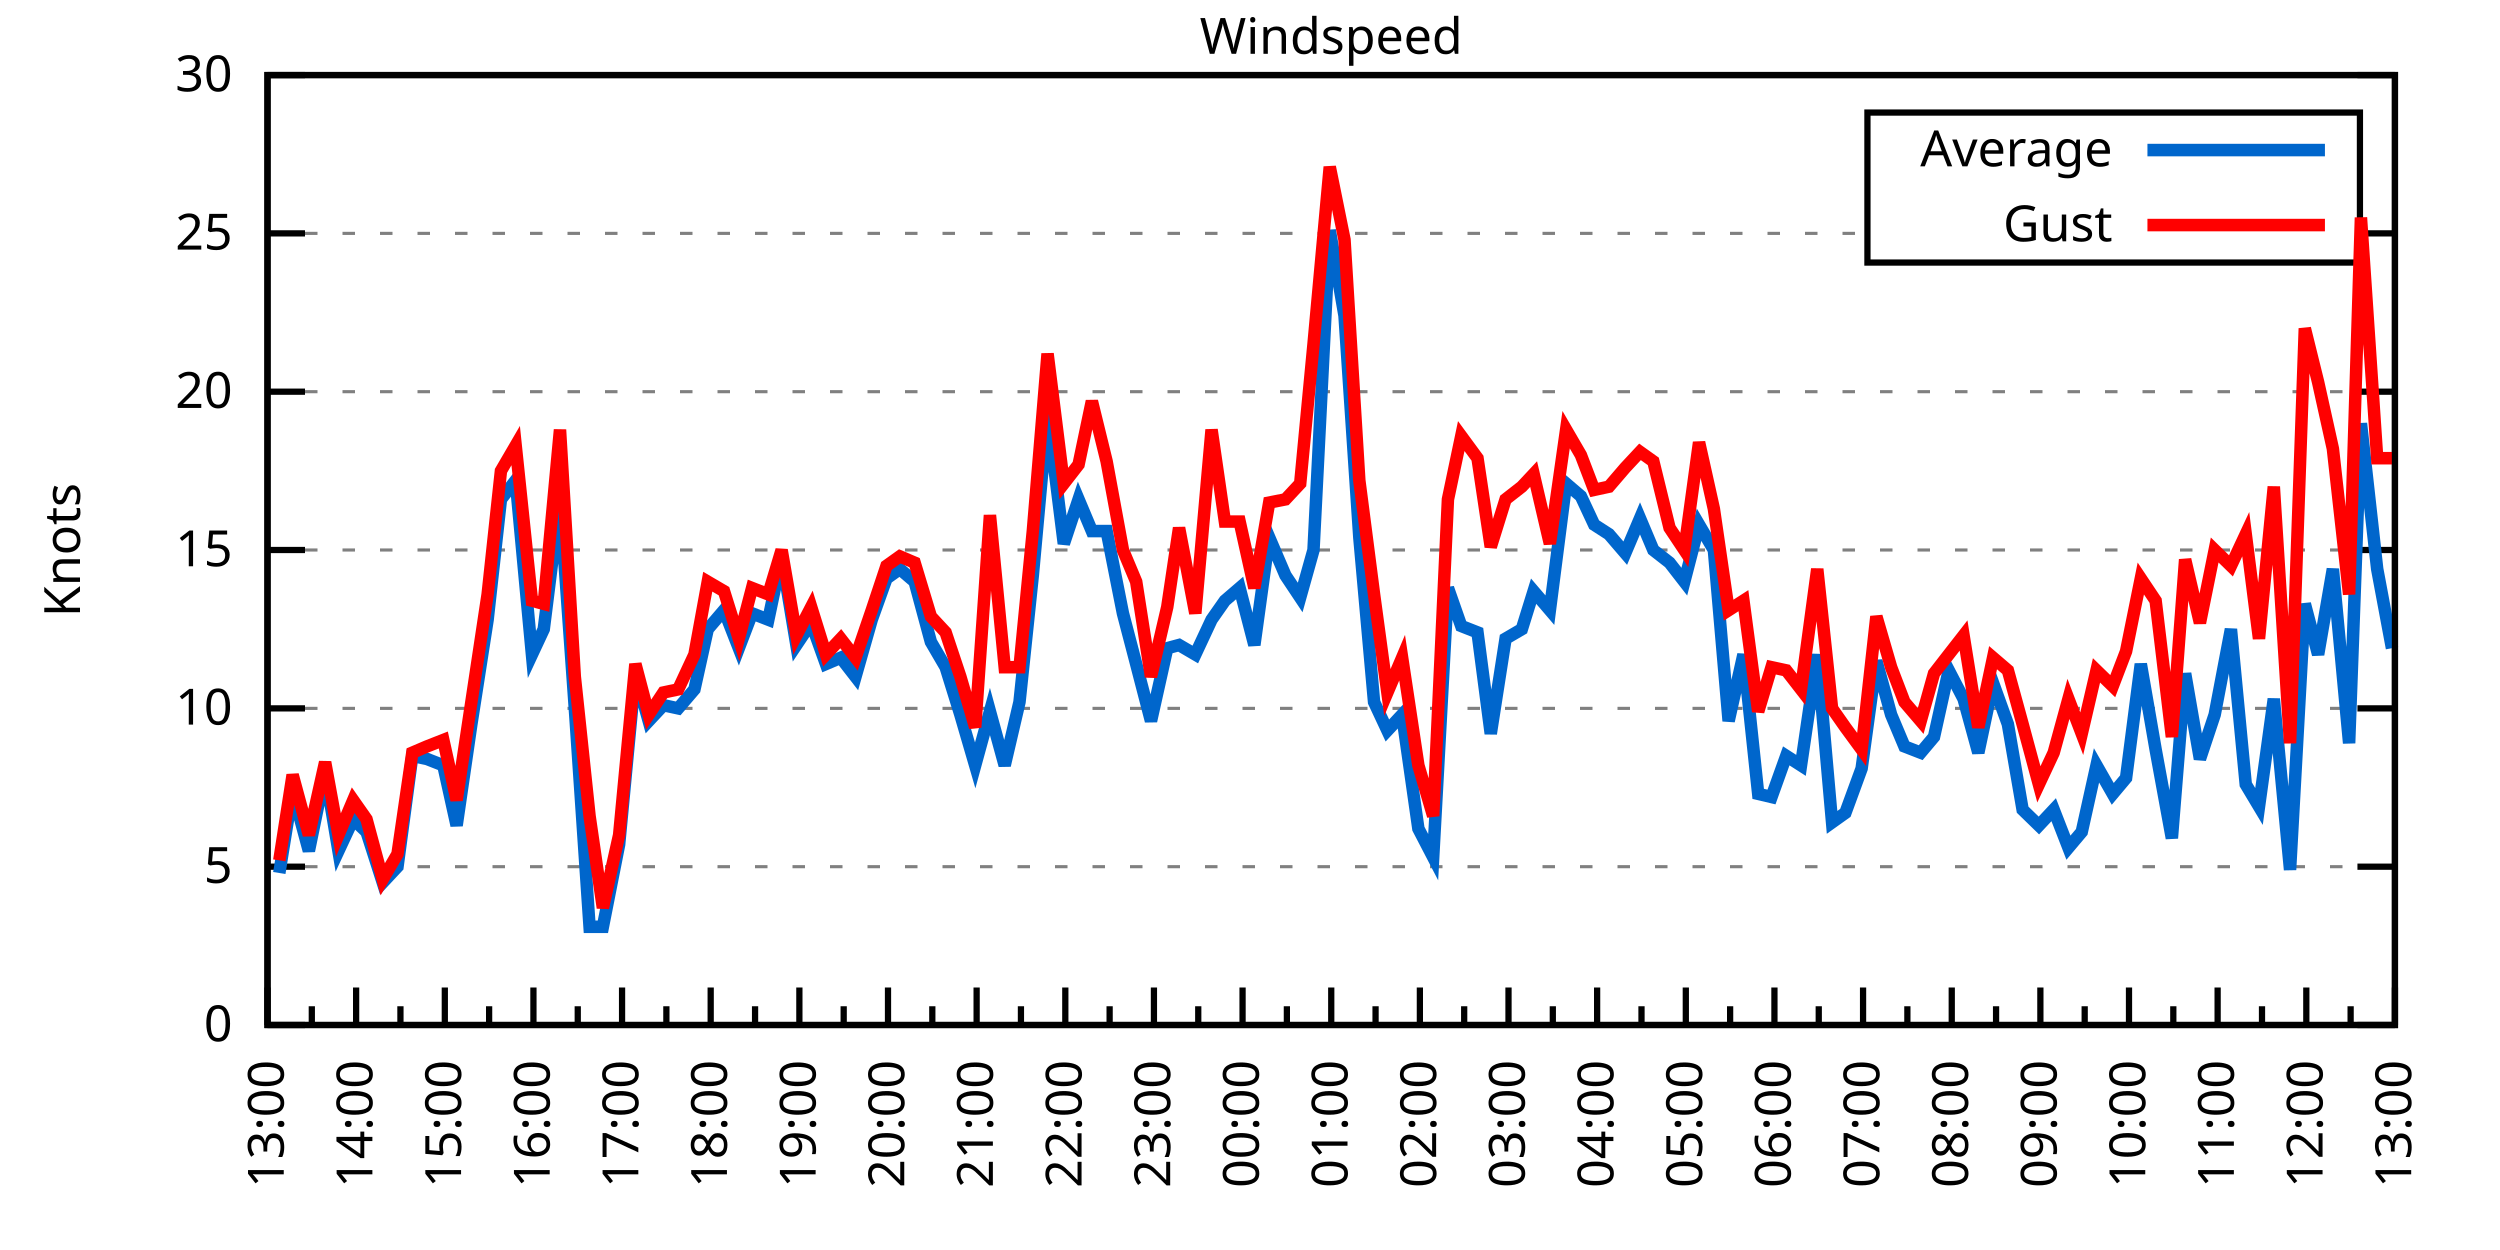
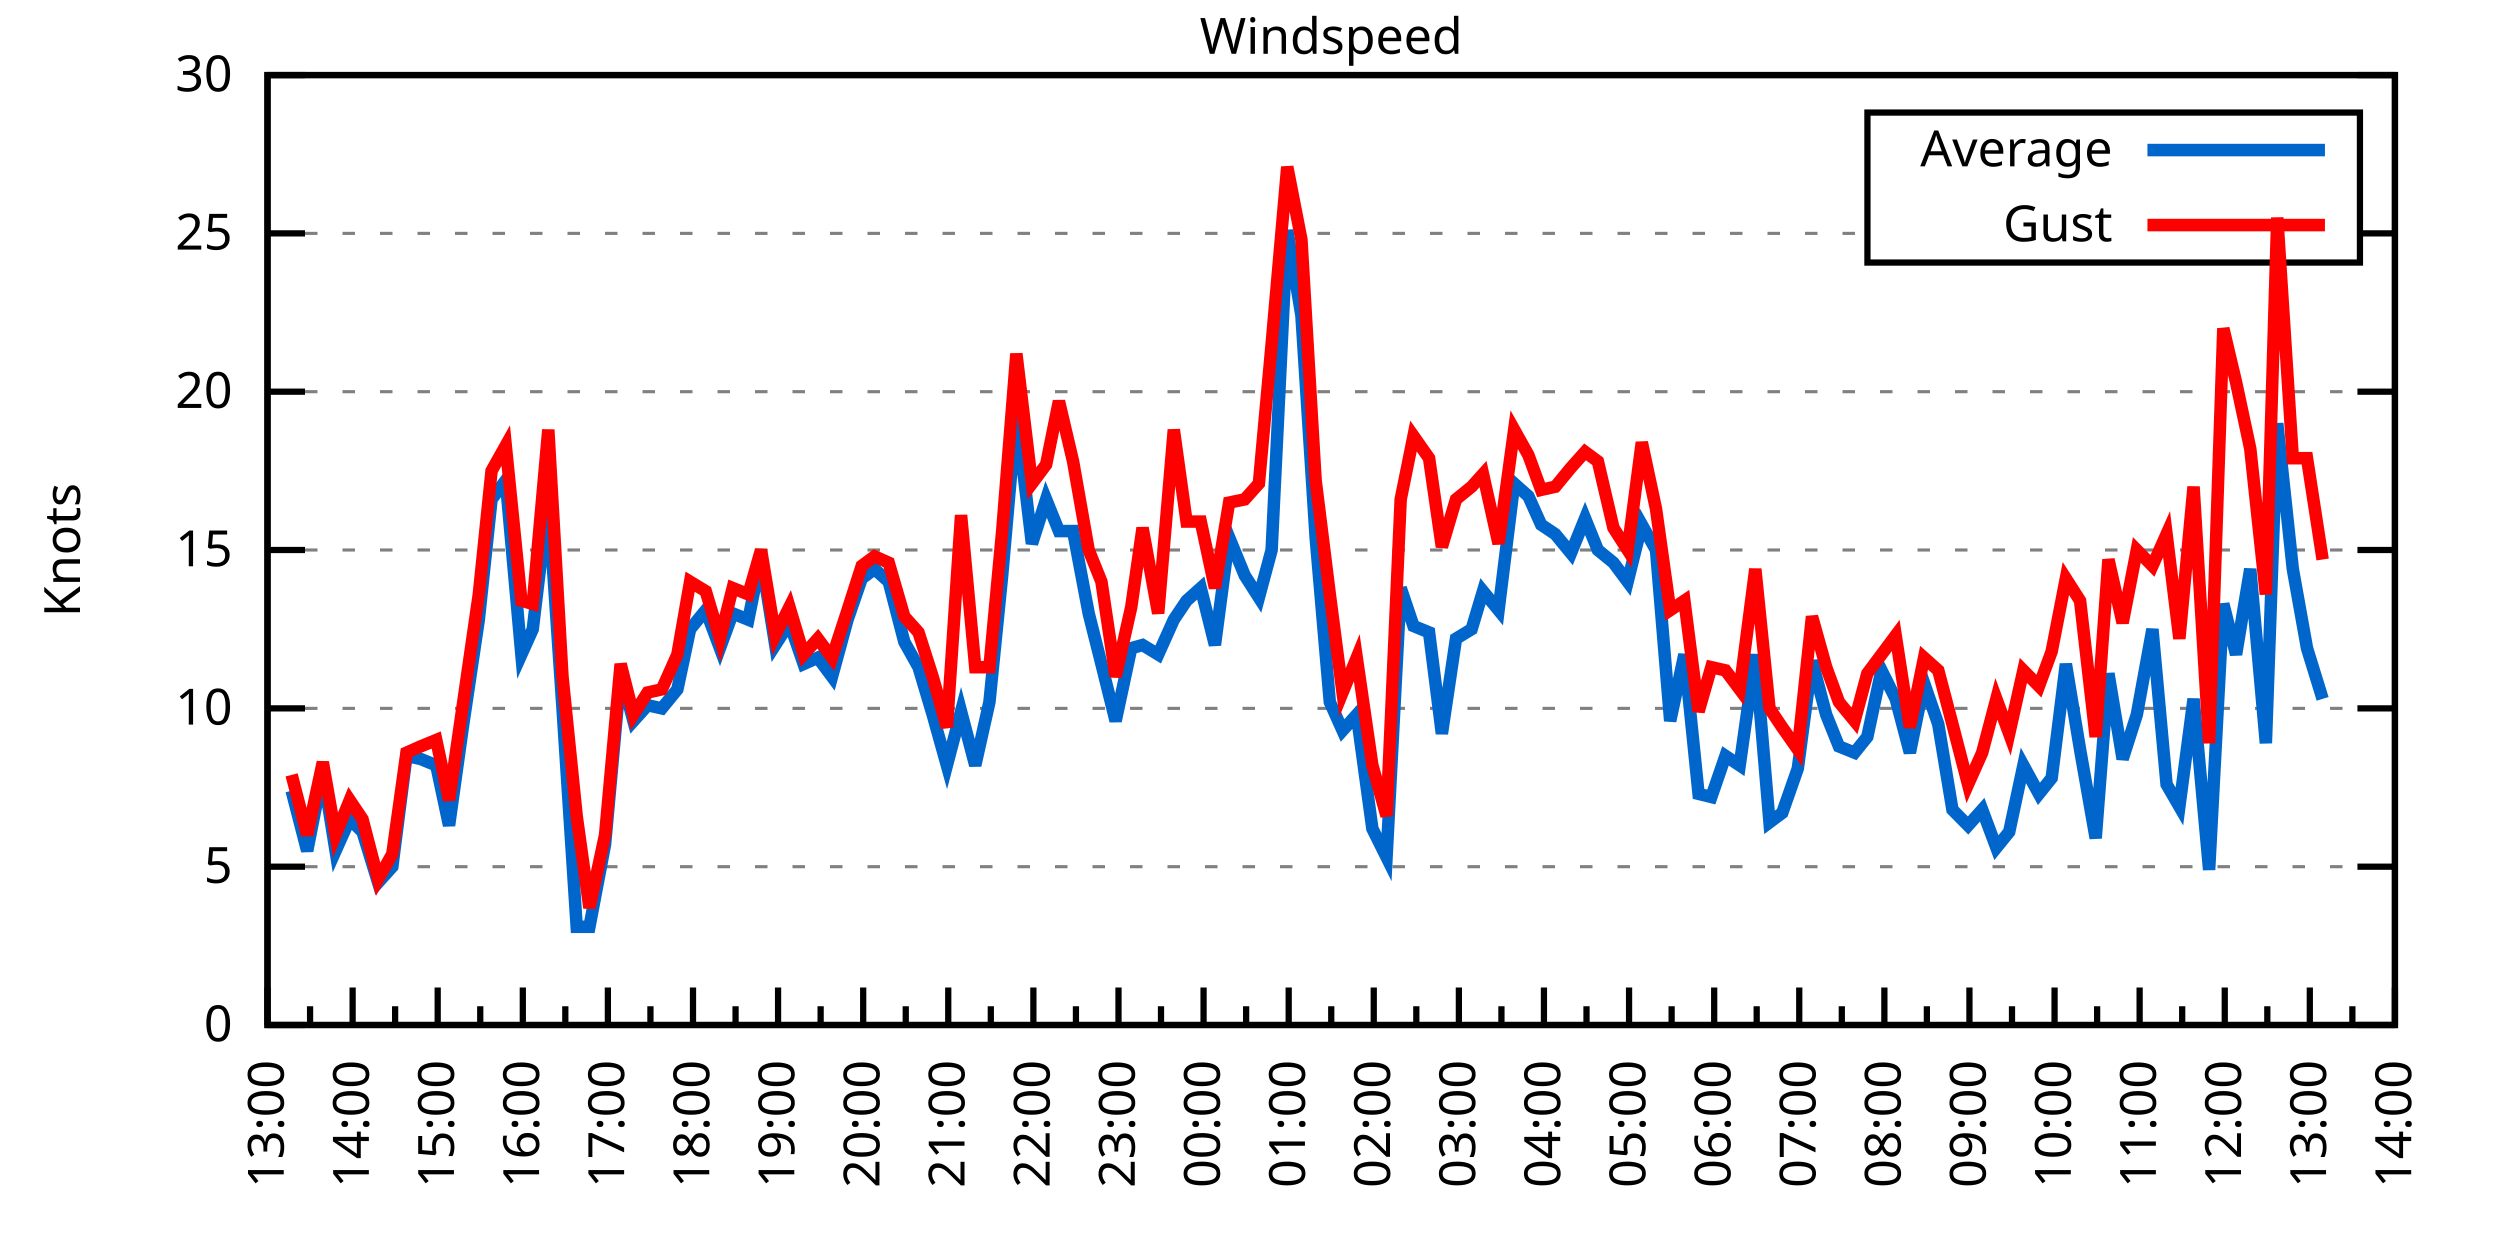
<svg xmlns="http://www.w3.org/2000/svg" xmlns:xlink="http://www.w3.org/1999/xlink" width="400" height="200" viewBox="0 0 400 200">
  <g id="gnuplot_canvas">
    <rect x="0" y="0" width="400" height="200" fill="none" />
    <defs>
      <circle id="gpDot" r="0.5" stroke-width="0.5" stroke="currentColor" />
      <path id="gpPt0" stroke-width="0.333" stroke="currentColor" d="M-1,0 h2 M0,-1 v2" />
      <path id="gpPt1" stroke-width="0.333" stroke="currentColor" d="M-1,-1 L1,1 M1,-1 L-1,1" />
      <path id="gpPt2" stroke-width="0.333" stroke="currentColor" d="M-1,0 L1,0 M0,-1 L0,1 M-1,-1 L1,1 M-1,1 L1,-1" />
      <rect id="gpPt3" stroke-width="0.333" stroke="currentColor" x="-1" y="-1" width="2" height="2" />
      <rect id="gpPt4" stroke-width="0.333" stroke="currentColor" fill="currentColor" x="-1" y="-1" width="2" height="2" />
      <circle id="gpPt5" stroke-width="0.333" stroke="currentColor" cx="0" cy="0" r="1" />
      <use xlink:href="#gpPt5" id="gpPt6" fill="currentColor" stroke="none" />
      <path id="gpPt7" stroke-width="0.333" stroke="currentColor" d="M0,-1.33 L-1.33,0.67 L1.33,0.67 z" />
      <use xlink:href="#gpPt7" id="gpPt8" fill="currentColor" stroke="none" />
      <use xlink:href="#gpPt7" id="gpPt9" stroke="currentColor" transform="rotate(180)" />
      <use xlink:href="#gpPt9" id="gpPt10" fill="currentColor" stroke="none" />
      <use xlink:href="#gpPt3" id="gpPt11" stroke="currentColor" transform="rotate(45)" />
      <use xlink:href="#gpPt11" id="gpPt12" fill="currentColor" stroke="none" />
      <path id="gpPt13" stroke-width="0.333" stroke="currentColor" d="M0,1.330 L1.265,0.411 L0.782,-1.067 L-0.782,-1.076 L-1.265,0.411 z" />
      <use xlink:href="#gpPt13" id="gpPt14" fill="currentColor" stroke="none" />
      <filter id="textbox" filterUnits="objectBoundingBox" x="0" y="0" height="1" width="1">
        <feFlood flood-color="white" flood-opacity="1" result="bgnd" />
        <feComposite in="SourceGraphic" in2="bgnd" operator="atop" />
      </filter>
      <filter id="greybox" filterUnits="objectBoundingBox" x="0" y="0" height="1" width="1">
        <feFlood flood-color="lightgrey" flood-opacity="1" result="grey" />
        <feComposite in="SourceGraphic" in2="grey" operator="atop" />
      </filter>
    </defs>
    <g fill="none" color="white" stroke="currentColor" stroke-width="1.00" stroke-linecap="butt" stroke-linejoin="miter">
</g>
    <g fill="none" color="black" stroke="currentColor" stroke-width="1.00" stroke-linecap="butt" stroke-linejoin="miter">
      <g stroke="none" shape-rendering="crispEdges">
        <polygon fill="rgb(255, 255, 255)" points="42.80,164.00 383.18,164.00 383.18,12.02 42.80,12.02 " />
      </g>
    </g>
    <g fill="none" color="black" stroke="currentColor" stroke-width="1.00" stroke-linecap="butt" stroke-linejoin="miter">
</g>
    <g fill="none" color="black" stroke="black" stroke-width="0.50" stroke-linecap="butt" stroke-linejoin="miter">
</g>
    <g fill="none" color="gray" stroke="currentColor" stroke-width="0.50" stroke-linecap="butt" stroke-linejoin="miter">
      <path stroke="gray" stroke-dasharray="2,4" class="gridline" d="M42.80,164.00 L383.19,164.00  " />
    </g>
    <g fill="none" color="gray" stroke="gray" stroke-width="1.00" stroke-linecap="butt" stroke-linejoin="miter">
</g>
    <g fill="none" color="black" stroke="currentColor" stroke-width="1.00" stroke-linecap="butt" stroke-linejoin="miter">
      <path stroke="black" d="M42.80,164.00 L48.80,164.00 M383.19,164.00 L377.19,164.00  " />
      <g transform="translate(37.20,166.60)" stroke="none" fill="black" font-family="Sans" font-size="8.00" text-anchor="end">
        <text>
          <tspan font-family="Sans"> 0</tspan>
        </text>
      </g>
    </g>
    <g fill="none" color="black" stroke="currentColor" stroke-width="1.00" stroke-linecap="butt" stroke-linejoin="miter">
</g>
    <g fill="none" color="black" stroke="black" stroke-width="0.50" stroke-linecap="butt" stroke-linejoin="miter">
</g>
    <g fill="none" color="gray" stroke="currentColor" stroke-width="0.50" stroke-linecap="butt" stroke-linejoin="miter">
      <path stroke="gray" stroke-dasharray="2,4" class="gridline" d="M42.80,138.67 L383.19,138.67  " />
    </g>
    <g fill="none" color="gray" stroke="gray" stroke-width="1.00" stroke-linecap="butt" stroke-linejoin="miter">
</g>
    <g fill="none" color="black" stroke="currentColor" stroke-width="1.00" stroke-linecap="butt" stroke-linejoin="miter">
      <path stroke="black" d="M42.80,138.67 L48.80,138.67 M383.19,138.67 L377.19,138.67  " />
      <g transform="translate(37.20,141.27)" stroke="none" fill="black" font-family="Sans" font-size="8.00" text-anchor="end">
        <text>
          <tspan font-family="Sans"> 5</tspan>
        </text>
      </g>
    </g>
    <g fill="none" color="black" stroke="currentColor" stroke-width="1.00" stroke-linecap="butt" stroke-linejoin="miter">
</g>
    <g fill="none" color="black" stroke="black" stroke-width="0.50" stroke-linecap="butt" stroke-linejoin="miter">
</g>
    <g fill="none" color="gray" stroke="currentColor" stroke-width="0.50" stroke-linecap="butt" stroke-linejoin="miter">
      <path stroke="gray" stroke-dasharray="2,4" class="gridline" d="M42.80,113.34 L383.19,113.34  " />
    </g>
    <g fill="none" color="gray" stroke="gray" stroke-width="1.00" stroke-linecap="butt" stroke-linejoin="miter">
</g>
    <g fill="none" color="black" stroke="currentColor" stroke-width="1.00" stroke-linecap="butt" stroke-linejoin="miter">
      <path stroke="black" d="M42.80,113.34 L48.80,113.34 M383.19,113.34 L377.19,113.34  " />
      <g transform="translate(37.20,115.94)" stroke="none" fill="black" font-family="Sans" font-size="8.00" text-anchor="end">
        <text>
          <tspan font-family="Sans"> 10</tspan>
        </text>
      </g>
    </g>
    <g fill="none" color="black" stroke="currentColor" stroke-width="1.00" stroke-linecap="butt" stroke-linejoin="miter">
</g>
    <g fill="none" color="black" stroke="black" stroke-width="0.50" stroke-linecap="butt" stroke-linejoin="miter">
</g>
    <g fill="none" color="gray" stroke="currentColor" stroke-width="0.50" stroke-linecap="butt" stroke-linejoin="miter">
      <path stroke="gray" stroke-dasharray="2,4" class="gridline" d="M42.80,88.00 L383.19,88.00  " />
    </g>
    <g fill="none" color="gray" stroke="gray" stroke-width="1.00" stroke-linecap="butt" stroke-linejoin="miter">
</g>
    <g fill="none" color="black" stroke="currentColor" stroke-width="1.00" stroke-linecap="butt" stroke-linejoin="miter">
      <path stroke="black" d="M42.80,88.00 L48.80,88.00 M383.19,88.00 L377.19,88.00  " />
      <g transform="translate(37.20,90.60)" stroke="none" fill="black" font-family="Sans" font-size="8.00" text-anchor="end">
        <text>
          <tspan font-family="Sans"> 15</tspan>
        </text>
      </g>
    </g>
    <g fill="none" color="black" stroke="currentColor" stroke-width="1.00" stroke-linecap="butt" stroke-linejoin="miter">
</g>
    <g fill="none" color="black" stroke="black" stroke-width="0.50" stroke-linecap="butt" stroke-linejoin="miter">
</g>
    <g fill="none" color="gray" stroke="currentColor" stroke-width="0.50" stroke-linecap="butt" stroke-linejoin="miter">
      <path stroke="gray" stroke-dasharray="2,4" class="gridline" d="M42.80,62.67 L383.19,62.67  " />
    </g>
    <g fill="none" color="gray" stroke="gray" stroke-width="1.00" stroke-linecap="butt" stroke-linejoin="miter">
</g>
    <g fill="none" color="black" stroke="currentColor" stroke-width="1.00" stroke-linecap="butt" stroke-linejoin="miter">
      <path stroke="black" d="M42.80,62.67 L48.80,62.67 M383.19,62.67 L377.19,62.67  " />
      <g transform="translate(37.20,65.27)" stroke="none" fill="black" font-family="Sans" font-size="8.00" text-anchor="end">
        <text>
          <tspan font-family="Sans"> 20</tspan>
        </text>
      </g>
    </g>
    <g fill="none" color="black" stroke="currentColor" stroke-width="1.00" stroke-linecap="butt" stroke-linejoin="miter">
</g>
    <g fill="none" color="black" stroke="black" stroke-width="0.50" stroke-linecap="butt" stroke-linejoin="miter">
</g>
    <g fill="none" color="gray" stroke="currentColor" stroke-width="0.50" stroke-linecap="butt" stroke-linejoin="miter">
      <path stroke="gray" stroke-dasharray="2,4" class="gridline" d="M42.80,37.34 L298.79,37.34 M377.59,37.34 L383.19,37.34  " />
    </g>
    <g fill="none" color="gray" stroke="gray" stroke-width="1.00" stroke-linecap="butt" stroke-linejoin="miter">
</g>
    <g fill="none" color="black" stroke="currentColor" stroke-width="1.00" stroke-linecap="butt" stroke-linejoin="miter">
      <path stroke="black" d="M42.80,37.34 L48.80,37.34 M383.19,37.34 L377.19,37.34  " />
      <g transform="translate(37.20,39.94)" stroke="none" fill="black" font-family="Sans" font-size="8.00" text-anchor="end">
        <text>
          <tspan font-family="Sans"> 25</tspan>
        </text>
      </g>
    </g>
    <g fill="none" color="black" stroke="currentColor" stroke-width="1.00" stroke-linecap="butt" stroke-linejoin="miter">
</g>
    <g fill="none" color="black" stroke="black" stroke-width="0.50" stroke-linecap="butt" stroke-linejoin="miter">
</g>
    <g fill="none" color="gray" stroke="currentColor" stroke-width="0.50" stroke-linecap="butt" stroke-linejoin="miter">
      <path stroke="gray" stroke-dasharray="2,4" class="gridline" d="M42.80,12.01 L383.19,12.01  " />
    </g>
    <g fill="none" color="gray" stroke="gray" stroke-width="1.00" stroke-linecap="butt" stroke-linejoin="miter">
</g>
    <g fill="none" color="black" stroke="currentColor" stroke-width="1.00" stroke-linecap="butt" stroke-linejoin="miter">
      <path stroke="black" d="M42.80,12.01 L48.80,12.01 M383.19,12.01 L377.19,12.01  " />
      <g transform="translate(37.20,14.61)" stroke="none" fill="black" font-family="Sans" font-size="8.00" text-anchor="end">
        <text>
          <tspan font-family="Sans"> 30</tspan>
        </text>
      </g>
    </g>
    <g fill="none" color="black" stroke="currentColor" stroke-width="1.00" stroke-linecap="butt" stroke-linejoin="miter">
      <path stroke="black" d="M42.80,164.00 L42.80,158.00  " />
      <g transform="translate(45.40,169.60) rotate(270)" stroke="none" fill="black" font-family="Sans" font-size="8.00" text-anchor="end">
        <text>
          <tspan font-family="Sans">13:00</tspan>
        </text>
      </g>
    </g>
    <g fill="none" color="black" stroke="currentColor" stroke-width="1.00" stroke-linecap="butt" stroke-linejoin="miter">
-       <path stroke="black" d="M49.89,164.00 L49.89,161.00 M56.98,164.00 L56.98,158.00  " />
-       <g transform="translate(59.58,169.60) rotate(270)" stroke="none" fill="black" font-family="Sans" font-size="8.00" text-anchor="end">
+       <path stroke="black" d="M49.61,164.00 L49.61,161.00 M56.42,164.00 L56.42,158.00  " />
+       <g transform="translate(59.02,169.60) rotate(270)" stroke="none" fill="black" font-family="Sans" font-size="8.00" text-anchor="end">
        <text>
          <tspan font-family="Sans">14:00</tspan>
        </text>
      </g>
    </g>
    <g fill="none" color="black" stroke="currentColor" stroke-width="1.00" stroke-linecap="butt" stroke-linejoin="miter">
-       <path stroke="black" d="M64.07,164.00 L64.07,161.00 M71.17,164.00 L71.17,158.00  " />
-       <g transform="translate(73.77,169.60) rotate(270)" stroke="none" fill="black" font-family="Sans" font-size="8.00" text-anchor="end">
+       <path stroke="black" d="M63.22,164.00 L63.22,161.00 M70.03,164.00 L70.03,158.00  " />
+       <g transform="translate(72.63,169.60) rotate(270)" stroke="none" fill="black" font-family="Sans" font-size="8.00" text-anchor="end">
        <text>
          <tspan font-family="Sans">15:00</tspan>
        </text>
      </g>
    </g>
    <g fill="none" color="black" stroke="currentColor" stroke-width="1.00" stroke-linecap="butt" stroke-linejoin="miter">
-       <path stroke="black" d="M78.26,164.00 L78.26,161.00 M85.35,164.00 L85.35,158.00  " />
-       <g transform="translate(87.95,169.60) rotate(270)" stroke="none" fill="black" font-family="Sans" font-size="8.00" text-anchor="end">
+       <path stroke="black" d="M76.84,164.00 L76.84,161.00 M83.65,164.00 L83.65,158.00  " />
+       <g transform="translate(86.25,169.60) rotate(270)" stroke="none" fill="black" font-family="Sans" font-size="8.00" text-anchor="end">
        <text>
          <tspan font-family="Sans">16:00</tspan>
        </text>
      </g>
    </g>
    <g fill="none" color="black" stroke="currentColor" stroke-width="1.00" stroke-linecap="butt" stroke-linejoin="miter">
-       <path stroke="black" d="M92.44,164.00 L92.44,161.00 M99.53,164.00 L99.53,158.00  " />
-       <g transform="translate(102.13,169.60) rotate(270)" stroke="none" fill="black" font-family="Sans" font-size="8.00" text-anchor="end">
+       <path stroke="black" d="M90.45,164.00 L90.45,161.00 M97.26,164.00 L97.26,158.00  " />
+       <g transform="translate(99.86,169.60) rotate(270)" stroke="none" fill="black" font-family="Sans" font-size="8.00" text-anchor="end">
        <text>
          <tspan font-family="Sans">17:00</tspan>
        </text>
      </g>
    </g>
    <g fill="none" color="black" stroke="currentColor" stroke-width="1.00" stroke-linecap="butt" stroke-linejoin="miter">
-       <path stroke="black" d="M106.62,164.00 L106.62,161.00 M113.71,164.00 L113.71,158.00  " />
-       <g transform="translate(116.31,169.60) rotate(270)" stroke="none" fill="black" font-family="Sans" font-size="8.00" text-anchor="end">
+       <path stroke="black" d="M104.07,164.00 L104.07,161.00 M110.88,164.00 L110.88,158.00  " />
+       <g transform="translate(113.48,169.60) rotate(270)" stroke="none" fill="black" font-family="Sans" font-size="8.00" text-anchor="end">
        <text>
          <tspan font-family="Sans">18:00</tspan>
        </text>
      </g>
    </g>
    <g fill="none" color="black" stroke="currentColor" stroke-width="1.00" stroke-linecap="butt" stroke-linejoin="miter">
-       <path stroke="black" d="M120.81,164.00 L120.81,161.00 M127.90,164.00 L127.90,158.00  " />
-       <g transform="translate(130.50,169.60) rotate(270)" stroke="none" fill="black" font-family="Sans" font-size="8.00" text-anchor="end">
+       <path stroke="black" d="M117.69,164.00 L117.69,161.00 M124.49,164.00 L124.49,158.00  " />
+       <g transform="translate(127.09,169.60) rotate(270)" stroke="none" fill="black" font-family="Sans" font-size="8.00" text-anchor="end">
        <text>
          <tspan font-family="Sans">19:00</tspan>
        </text>
      </g>
    </g>
    <g fill="none" color="black" stroke="currentColor" stroke-width="1.00" stroke-linecap="butt" stroke-linejoin="miter">
-       <path stroke="black" d="M134.99,164.00 L134.99,161.00 M142.08,164.00 L142.08,158.00  " />
-       <g transform="translate(144.68,169.60) rotate(270)" stroke="none" fill="black" font-family="Sans" font-size="8.00" text-anchor="end">
+       <path stroke="black" d="M131.30,164.00 L131.30,161.00 M138.11,164.00 L138.11,158.00  " />
+       <g transform="translate(140.71,169.60) rotate(270)" stroke="none" fill="black" font-family="Sans" font-size="8.00" text-anchor="end">
        <text>
          <tspan font-family="Sans">20:00</tspan>
        </text>
      </g>
    </g>
    <g fill="none" color="black" stroke="currentColor" stroke-width="1.00" stroke-linecap="butt" stroke-linejoin="miter">
-       <path stroke="black" d="M149.17,164.00 L149.17,161.00 M156.26,164.00 L156.26,158.00  " />
-       <g transform="translate(158.86,169.60) rotate(270)" stroke="none" fill="black" font-family="Sans" font-size="8.00" text-anchor="end">
+       <path stroke="black" d="M144.92,164.00 L144.92,161.00 M151.72,164.00 L151.72,158.00  " />
+       <g transform="translate(154.32,169.60) rotate(270)" stroke="none" fill="black" font-family="Sans" font-size="8.00" text-anchor="end">
        <text>
          <tspan font-family="Sans">21:00</tspan>
        </text>
      </g>
    </g>
    <g fill="none" color="black" stroke="currentColor" stroke-width="1.00" stroke-linecap="butt" stroke-linejoin="miter">
-       <path stroke="black" d="M163.35,164.00 L163.35,161.00 M170.45,164.00 L170.45,158.00  " />
-       <g transform="translate(173.05,169.60) rotate(270)" stroke="none" fill="black" font-family="Sans" font-size="8.00" text-anchor="end">
+       <path stroke="black" d="M158.53,164.00 L158.53,161.00 M165.34,164.00 L165.34,158.00  " />
+       <g transform="translate(167.94,169.60) rotate(270)" stroke="none" fill="black" font-family="Sans" font-size="8.00" text-anchor="end">
        <text>
          <tspan font-family="Sans">22:00</tspan>
        </text>
      </g>
    </g>
    <g fill="none" color="black" stroke="currentColor" stroke-width="1.00" stroke-linecap="butt" stroke-linejoin="miter">
-       <path stroke="black" d="M177.54,164.00 L177.54,161.00 M184.63,164.00 L184.63,158.00  " />
-       <g transform="translate(187.23,169.60) rotate(270)" stroke="none" fill="black" font-family="Sans" font-size="8.00" text-anchor="end">
+       <path stroke="black" d="M172.15,164.00 L172.15,161.00 M178.96,164.00 L178.96,158.00  " />
+       <g transform="translate(181.56,169.60) rotate(270)" stroke="none" fill="black" font-family="Sans" font-size="8.00" text-anchor="end">
        <text>
          <tspan font-family="Sans">23:00</tspan>
        </text>
      </g>
    </g>
    <g fill="none" color="black" stroke="currentColor" stroke-width="1.00" stroke-linecap="butt" stroke-linejoin="miter">
-       <path stroke="black" d="M191.72,164.00 L191.72,161.00 M198.81,164.00 L198.81,158.00  " />
-       <g transform="translate(201.41,169.60) rotate(270)" stroke="none" fill="black" font-family="Sans" font-size="8.00" text-anchor="end">
+       <path stroke="black" d="M185.76,164.00 L185.76,161.00 M192.57,164.00 L192.57,158.00  " />
+       <g transform="translate(195.17,169.60) rotate(270)" stroke="none" fill="black" font-family="Sans" font-size="8.00" text-anchor="end">
        <text>
          <tspan font-family="Sans">00:00</tspan>
        </text>
      </g>
    </g>
    <g fill="none" color="black" stroke="currentColor" stroke-width="1.00" stroke-linecap="butt" stroke-linejoin="miter">
-       <path stroke="black" d="M205.90,164.00 L205.90,161.00 M213.00,164.00 L213.00,158.00  " />
-       <g transform="translate(215.60,169.60) rotate(270)" stroke="none" fill="black" font-family="Sans" font-size="8.00" text-anchor="end">
+       <path stroke="black" d="M199.38,164.00 L199.38,161.00 M206.19,164.00 L206.19,158.00  " />
+       <g transform="translate(208.79,169.60) rotate(270)" stroke="none" fill="black" font-family="Sans" font-size="8.00" text-anchor="end">
        <text>
          <tspan font-family="Sans">01:00</tspan>
        </text>
      </g>
    </g>
    <g fill="none" color="black" stroke="currentColor" stroke-width="1.00" stroke-linecap="butt" stroke-linejoin="miter">
-       <path stroke="black" d="M220.09,164.00 L220.09,161.00 M227.18,164.00 L227.18,158.00  " />
-       <g transform="translate(229.78,169.60) rotate(270)" stroke="none" fill="black" font-family="Sans" font-size="8.00" text-anchor="end">
+       <path stroke="black" d="M213.00,164.00 L213.00,161.00 M219.80,164.00 L219.80,158.00  " />
+       <g transform="translate(222.40,169.60) rotate(270)" stroke="none" fill="black" font-family="Sans" font-size="8.00" text-anchor="end">
        <text>
          <tspan font-family="Sans">02:00</tspan>
        </text>
      </g>
    </g>
    <g fill="none" color="black" stroke="currentColor" stroke-width="1.00" stroke-linecap="butt" stroke-linejoin="miter">
-       <path stroke="black" d="M234.27,164.00 L234.27,161.00 M241.36,164.00 L241.36,158.00  " />
-       <g transform="translate(243.96,169.60) rotate(270)" stroke="none" fill="black" font-family="Sans" font-size="8.00" text-anchor="end">
+       <path stroke="black" d="M226.61,164.00 L226.61,161.00 M233.42,164.00 L233.42,158.00  " />
+       <g transform="translate(236.02,169.60) rotate(270)" stroke="none" fill="black" font-family="Sans" font-size="8.00" text-anchor="end">
        <text>
          <tspan font-family="Sans">03:00</tspan>
        </text>
      </g>
    </g>
    <g fill="none" color="black" stroke="currentColor" stroke-width="1.00" stroke-linecap="butt" stroke-linejoin="miter">
-       <path stroke="black" d="M248.45,164.00 L248.45,161.00 M255.54,164.00 L255.54,158.00  " />
-       <g transform="translate(258.14,169.60) rotate(270)" stroke="none" fill="black" font-family="Sans" font-size="8.00" text-anchor="end">
+       <path stroke="black" d="M240.23,164.00 L240.23,161.00 M247.03,164.00 L247.03,158.00  " />
+       <g transform="translate(249.63,169.60) rotate(270)" stroke="none" fill="black" font-family="Sans" font-size="8.00" text-anchor="end">
        <text>
          <tspan font-family="Sans">04:00</tspan>
        </text>
      </g>
    </g>
    <g fill="none" color="black" stroke="currentColor" stroke-width="1.00" stroke-linecap="butt" stroke-linejoin="miter">
-       <path stroke="black" d="M262.64,164.00 L262.64,161.00 M269.73,164.00 L269.73,158.00  " />
-       <g transform="translate(272.33,169.60) rotate(270)" stroke="none" fill="black" font-family="Sans" font-size="8.00" text-anchor="end">
+       <path stroke="black" d="M253.84,164.00 L253.84,161.00 M260.65,164.00 L260.65,158.00  " />
+       <g transform="translate(263.25,169.60) rotate(270)" stroke="none" fill="black" font-family="Sans" font-size="8.00" text-anchor="end">
        <text>
          <tspan font-family="Sans">05:00</tspan>
        </text>
      </g>
    </g>
    <g fill="none" color="black" stroke="currentColor" stroke-width="1.00" stroke-linecap="butt" stroke-linejoin="miter">
-       <path stroke="black" d="M276.82,164.00 L276.82,161.00 M283.91,164.00 L283.91,158.00  " />
-       <g transform="translate(286.51,169.60) rotate(270)" stroke="none" fill="black" font-family="Sans" font-size="8.00" text-anchor="end">
+       <path stroke="black" d="M267.46,164.00 L267.46,161.00 M274.27,164.00 L274.27,158.00  " />
+       <g transform="translate(276.87,169.60) rotate(270)" stroke="none" fill="black" font-family="Sans" font-size="8.00" text-anchor="end">
        <text>
          <tspan font-family="Sans">06:00</tspan>
        </text>
      </g>
    </g>
    <g fill="none" color="black" stroke="currentColor" stroke-width="1.00" stroke-linecap="butt" stroke-linejoin="miter">
-       <path stroke="black" d="M291.00,164.00 L291.00,161.00 M298.09,164.00 L298.09,158.00  " />
-       <g transform="translate(300.69,169.60) rotate(270)" stroke="none" fill="black" font-family="Sans" font-size="8.00" text-anchor="end">
+       <path stroke="black" d="M281.07,164.00 L281.07,161.00 M287.88,164.00 L287.88,158.00  " />
+       <g transform="translate(290.48,169.60) rotate(270)" stroke="none" fill="black" font-family="Sans" font-size="8.00" text-anchor="end">
        <text>
          <tspan font-family="Sans">07:00</tspan>
        </text>
      </g>
    </g>
    <g fill="none" color="black" stroke="currentColor" stroke-width="1.00" stroke-linecap="butt" stroke-linejoin="miter">
-       <path stroke="black" d="M305.18,164.00 L305.18,161.00 M312.28,164.00 L312.28,158.00  " />
-       <g transform="translate(314.88,169.60) rotate(270)" stroke="none" fill="black" font-family="Sans" font-size="8.00" text-anchor="end">
+       <path stroke="black" d="M294.69,164.00 L294.69,161.00 M301.50,164.00 L301.50,158.00  " />
+       <g transform="translate(304.10,169.60) rotate(270)" stroke="none" fill="black" font-family="Sans" font-size="8.00" text-anchor="end">
        <text>
          <tspan font-family="Sans">08:00</tspan>
        </text>
      </g>
    </g>
    <g fill="none" color="black" stroke="currentColor" stroke-width="1.00" stroke-linecap="butt" stroke-linejoin="miter">
-       <path stroke="black" d="M319.37,164.00 L319.37,161.00 M326.46,164.00 L326.46,158.00  " />
-       <g transform="translate(329.06,169.60) rotate(270)" stroke="none" fill="black" font-family="Sans" font-size="8.00" text-anchor="end">
+       <path stroke="black" d="M308.30,164.00 L308.30,161.00 M315.11,164.00 L315.11,158.00  " />
+       <g transform="translate(317.71,169.60) rotate(270)" stroke="none" fill="black" font-family="Sans" font-size="8.00" text-anchor="end">
        <text>
          <tspan font-family="Sans">09:00</tspan>
        </text>
      </g>
    </g>
    <g fill="none" color="black" stroke="currentColor" stroke-width="1.00" stroke-linecap="butt" stroke-linejoin="miter">
-       <path stroke="black" d="M333.55,164.00 L333.55,161.00 M340.64,164.00 L340.64,158.00  " />
-       <g transform="translate(343.24,169.60) rotate(270)" stroke="none" fill="black" font-family="Sans" font-size="8.00" text-anchor="end">
+       <path stroke="black" d="M321.92,164.00 L321.92,161.00 M328.73,164.00 L328.73,158.00  " />
+       <g transform="translate(331.33,169.60) rotate(270)" stroke="none" fill="black" font-family="Sans" font-size="8.00" text-anchor="end">
        <text>
          <tspan font-family="Sans">10:00</tspan>
        </text>
      </g>
    </g>
    <g fill="none" color="black" stroke="currentColor" stroke-width="1.00" stroke-linecap="butt" stroke-linejoin="miter">
-       <path stroke="black" d="M347.73,164.00 L347.73,161.00 M354.82,164.00 L354.82,158.00  " />
-       <g transform="translate(357.42,169.60) rotate(270)" stroke="none" fill="black" font-family="Sans" font-size="8.00" text-anchor="end">
+       <path stroke="black" d="M335.54,164.00 L335.54,161.00 M342.34,164.00 L342.34,158.00  " />
+       <g transform="translate(344.94,169.60) rotate(270)" stroke="none" fill="black" font-family="Sans" font-size="8.00" text-anchor="end">
        <text>
          <tspan font-family="Sans">11:00</tspan>
        </text>
      </g>
    </g>
    <g fill="none" color="black" stroke="currentColor" stroke-width="1.00" stroke-linecap="butt" stroke-linejoin="miter">
-       <path stroke="black" d="M361.92,164.00 L361.92,161.00 M369.01,164.00 L369.01,158.00  " />
-       <g transform="translate(371.61,169.60) rotate(270)" stroke="none" fill="black" font-family="Sans" font-size="8.00" text-anchor="end">
+       <path stroke="black" d="M349.15,164.00 L349.15,161.00 M355.96,164.00 L355.96,158.00  " />
+       <g transform="translate(358.56,169.60) rotate(270)" stroke="none" fill="black" font-family="Sans" font-size="8.00" text-anchor="end">
        <text>
          <tspan font-family="Sans">12:00</tspan>
        </text>
      </g>
    </g>
    <g fill="none" color="black" stroke="currentColor" stroke-width="1.00" stroke-linecap="butt" stroke-linejoin="miter">
-       <path stroke="black" d="M376.10,164.00 L376.10,161.00 M383.19,164.00 L383.19,158.00  " />
+       <path stroke="black" d="M362.77,164.00 L362.77,161.00 M369.57,164.00 L369.57,158.00  " />
+       <g transform="translate(372.17,169.60) rotate(270)" stroke="none" fill="black" font-family="Sans" font-size="8.00" text-anchor="end">
+         <text>
+           <tspan font-family="Sans">13:00</tspan>
+         </text>
+       </g>
+     </g>
+     <g fill="none" color="black" stroke="currentColor" stroke-width="1.00" stroke-linecap="butt" stroke-linejoin="miter">
+       <path stroke="black" d="M376.38,164.00 L376.38,161.00 M383.19,164.00 L383.19,158.00  " />
      <g transform="translate(385.79,169.60) rotate(270)" stroke="none" fill="black" font-family="Sans" font-size="8.00" text-anchor="end">
        <text>
-           <tspan font-family="Sans">13:00</tspan>
+           <tspan font-family="Sans">14:00</tspan>
        </text>
      </g>
    </g>
    <g fill="none" color="black" stroke="currentColor" stroke-width="1.00" stroke-linecap="butt" stroke-linejoin="miter">
</g>
    <g fill="none" color="black" stroke="currentColor" stroke-width="1.00" stroke-linecap="butt" stroke-linejoin="miter">
      <path stroke="black" d="M42.80,12.01 L42.80,164.00 L383.19,164.00 L383.19,12.01 L42.80,12.01 Z  " />
    </g>
    <g fill="none" color="black" stroke="currentColor" stroke-width="1.00" stroke-linecap="butt" stroke-linejoin="miter">
      <g transform="translate(12.80,88.01) rotate(270)" stroke="none" fill="black" font-family="Sans" font-size="8.00" text-anchor="middle">
        <text>
          <tspan font-family="Sans">Knots</tspan>
        </text>
      </g>
    </g>
    <g fill="none" color="black" stroke="currentColor" stroke-width="1.00" stroke-linecap="butt" stroke-linejoin="miter">
</g>
    <g fill="none" color="black" stroke="currentColor" stroke-width="1.00" stroke-linecap="butt" stroke-linejoin="miter">
      <path stroke="black" d="M298.79,42.01 L298.79,18.01 L377.59,18.01 L377.59,42.01 L298.79,42.01 Z  " />
    </g>
    <g id="Windspeed_plot_1">
      <g fill="none" color="white" stroke="black" stroke-width="2.00" stroke-linecap="butt" stroke-linejoin="miter">
</g>
      <g fill="none" color="black" stroke="currentColor" stroke-width="2.00" stroke-linecap="butt" stroke-linejoin="miter">
        <g transform="translate(337.99,26.61)" stroke="none" fill="black" font-family="Sans" font-size="8.00" text-anchor="end">
          <text>
            <tspan font-family="Sans">Average</tspan>
          </text>
        </g>
      </g>
      <g fill="none" color="black" stroke="currentColor" stroke-width="2.00" stroke-linecap="butt" stroke-linejoin="miter">
-         <path stroke="rgb(  0, 102, 204)" d="M343.59,24.01 L371.99,24.01 M44.69,139.68 L46.82,126.51 L49.42,136.14 L52.02,123.47 L54.15,136.14 L56.51,131.07   L58.64,133.10 L61.24,141.20 L63.60,138.67 L65.97,120.94 L68.33,121.44 L70.93,122.46 L73.06,132.08 L75.42,115.87   L78.02,99.15 L80.15,79.90 L82.51,76.86 L85.11,104.72 L87.00,100.67 L89.60,79.90 L91.97,113.34 L94.33,148.29   L96.46,148.29 L99.06,135.12 L101.66,107.76 L103.79,115.36 L106.15,112.83 L108.51,113.34 L111.11,110.30 L113.24,100.67   L115.84,97.63 L118.21,103.71 L120.33,98.14 L122.93,99.15 L125.06,89.02 L127.42,103.20 L129.79,99.66 L132.15,106.24   L134.52,105.23 L136.88,108.27 L139.48,99.15 L141.84,92.56 L143.97,91.04 L146.34,93.07 L148.94,102.70 L151.30,106.75   L153.66,114.35 L156.03,122.46 L158.39,113.84 L160.75,122.46 L163.12,112.32 L165.25,92.06 L167.61,66.22 L170.21,86.99   L172.57,79.90 L174.70,84.97 L177.06,84.97 L179.67,98.14 L181.79,106.24 L184.16,115.36 L186.76,103.71 L188.65,103.20   L191.25,104.72 L193.85,99.15 L195.98,96.11 L198.34,94.08 L200.70,103.20 L203.07,85.98 L205.67,92.06 L208.03,95.60   L210.16,88.00 L212.76,36.84 L215.12,50.51 L217.49,85.98 L219.85,112.32 L221.98,116.88 L224.34,114.35 L226.94,132.59   L229.31,137.15 L231.67,94.08 L233.80,100.16 L236.40,101.18 L238.52,117.39 L240.89,102.19 L243.49,100.67 L245.38,94.59   L247.98,97.63 L250.58,77.37 L252.94,79.39 L255.07,83.95 L257.43,85.47 L260.04,88.51 L262.40,82.94 L264.53,88.00   L267.13,90.03 L269.49,93.07 L271.85,83.95 L274.22,88.00 L276.58,115.36 L278.95,104.72 L281.31,127.02 L283.44,127.52   L285.80,120.94 L288.16,122.46 L290.76,104.72 L293.13,131.58 L295.26,130.06 L297.86,122.96 L300.22,105.74 L302.58,114.35   L304.71,119.42 L307.31,120.43 L309.44,117.90 L311.80,107.26 L314.17,111.82 L316.53,120.43 L318.89,109.28 L321.26,115.87   L323.62,129.55 L326.22,132.08 L328.59,129.55 L330.95,135.63 L333.08,133.10 L335.44,122.46 L338.04,127.02 L340.17,124.48   L342.53,106.24 L344.90,119.92 L347.50,134.11 L349.62,107.76 L351.99,121.44 L354.35,114.35 L356.95,100.67 L359.32,125.50   L361.44,129.04 L363.81,111.82 L366.41,139.17 L368.77,96.62 L370.90,104.72 L373.26,91.04 L375.86,118.91 L377.75,67.74   L380.35,91.04 L382.72,103.71  " />
+         <path stroke="rgb(  0, 102, 204)" d="M343.59,24.01 L371.99,24.01 M46.66,126.51 L49.15,136.14 L51.65,123.47 L53.69,136.14 L55.96,131.07 L58.00,133.10   L60.50,141.20 L62.77,138.67 L65.04,120.94 L67.31,121.44 L69.80,122.46 L71.85,132.08 L74.12,115.87 L76.61,99.15   L78.65,79.90 L80.92,76.86 L83.42,104.72 L85.24,100.67 L87.73,79.90 L90.00,113.34 L92.27,148.29 L94.31,148.29   L96.81,135.12 L99.30,107.76 L101.35,115.36 L103.62,112.83 L105.89,113.34 L108.38,110.30 L110.42,100.67 L112.92,97.63   L115.19,103.71 L117.23,98.14 L119.73,99.15 L121.77,89.02 L124.04,103.20 L126.31,99.66 L128.58,106.24 L130.85,105.23   L133.12,108.27 L135.61,99.15 L137.88,92.56 L139.92,91.04 L142.19,93.07 L144.69,102.70 L146.96,106.75 L149.23,114.35   L151.50,122.46 L153.77,113.84 L156.04,122.46 L158.31,112.32 L160.35,92.06 L162.62,66.22 L165.11,86.99 L167.38,79.90   L169.43,84.97 L171.69,84.97 L174.19,98.14 L176.23,106.24 L178.50,115.36 L181.00,103.71 L182.81,103.20 L185.31,104.72   L187.81,99.15 L189.85,96.11 L192.12,94.08 L194.39,103.20 L196.66,85.98 L199.15,92.06 L201.42,95.60 L203.46,88.00   L205.96,36.84 L208.23,50.51 L210.50,85.98 L212.77,112.32 L214.81,116.88 L217.08,114.35 L219.58,132.59 L221.85,137.15   L224.11,94.08 L226.16,100.16 L228.65,101.18 L230.70,117.39 L232.96,102.19 L235.46,100.67 L237.28,94.59 L239.77,97.63   L242.27,77.37 L244.54,79.39 L246.58,83.95 L248.85,85.47 L251.35,88.51 L253.61,82.94 L255.66,88.00 L258.15,90.03   L260.42,93.07 L262.69,83.95 L264.96,88.00 L267.23,115.36 L269.50,104.72 L271.77,127.02 L273.81,127.52 L276.08,120.94   L278.35,122.46 L280.85,104.72 L283.12,131.58 L285.16,130.06 L287.65,122.96 L289.92,105.74 L292.19,114.35 L294.23,119.42   L296.73,120.43 L298.77,117.90 L301.04,107.26 L303.31,111.82 L305.58,120.43 L307.85,109.28 L310.12,115.87 L312.39,129.55   L314.89,132.08 L317.15,129.55 L319.42,135.63 L321.47,133.10 L323.74,122.46 L326.23,127.02 L328.27,124.48 L330.54,106.24   L332.81,119.92 L335.31,134.11 L337.35,107.76 L339.62,121.44 L341.89,114.35 L344.39,100.67 L346.65,125.50 L348.70,129.04   L350.97,111.82 L353.46,139.17 L355.73,96.62 L357.77,104.72 L360.04,91.04 L362.54,118.91 L364.36,67.74 L366.85,91.04   L369.12,103.71 L371.62,111.82  " />
      </g>
    </g>
    <g id="Windspeed_plot_2">
      <g fill="none" color="black" stroke="currentColor" stroke-width="2.00" stroke-linecap="butt" stroke-linejoin="miter">
        <g transform="translate(337.99,38.61)" stroke="none" fill="black" font-family="Sans" font-size="8.00" text-anchor="end">
          <text>
            <tspan font-family="Sans">Gust</tspan>
          </text>
        </g>
      </g>
      <g fill="none" color="black" stroke="currentColor" stroke-width="2.00" stroke-linecap="butt" stroke-linejoin="miter">
-         <path stroke="rgb(255,   0,   0)" d="M343.59,36.01 L371.99,36.01 M44.69,137.66 L46.82,123.98 L49.42,133.60 L52.02,121.95 L54.15,133.60 L56.51,128.03   L58.64,131.07 L61.24,140.69 L63.60,136.64 L65.97,120.43 L68.33,119.42 L70.93,118.40 L73.06,128.03 L75.42,112.32   L78.02,95.10 L80.15,75.34 L82.51,71.29 L85.11,96.11 L87.00,96.62 L89.60,68.75 L91.97,108.27 L94.33,130.56   L96.46,145.25 L99.06,133.60 L101.66,106.24 L103.79,114.35 L106.15,110.80 L108.51,110.30 L111.11,104.72 L113.24,93.07   L115.84,94.59 L118.21,102.19 L120.33,94.08 L122.93,95.10 L125.06,88.00 L127.42,101.68 L129.79,97.12 L132.15,104.72   L134.52,102.19 L136.88,105.23 L139.48,97.63 L141.84,90.54 L143.97,89.02 L146.34,90.03 L148.94,98.64 L151.30,101.18   L153.66,108.27 L156.03,116.38 L158.39,82.43 L160.75,106.75 L163.12,106.75 L165.25,84.97 L167.61,56.59 L170.21,77.37   L172.57,74.33 L174.70,64.19 L177.06,73.82 L179.67,88.00 L181.79,93.07 L184.16,108.27 L186.76,97.12 L188.65,84.46   L191.25,98.14 L193.85,68.75 L195.98,83.45 L198.34,83.45 L200.70,94.08 L203.07,80.41 L205.67,79.90 L208.03,77.37   L210.16,55.07 L212.76,26.70 L215.12,38.35 L217.49,76.86 L219.85,95.10 L221.98,110.80 L224.34,105.23 L226.94,122.46   L229.31,130.56 L231.67,79.90 L233.80,69.77 L236.40,73.31 L238.52,87.50 L240.89,79.90 L243.49,77.87 L245.38,75.85   L247.98,86.99 L250.58,68.75 L252.94,72.81 L255.07,78.38 L257.43,77.87 L260.04,74.83 L262.40,72.30 L264.53,73.82   L267.13,84.46 L269.49,88.00 L271.85,70.78 L274.22,81.42 L276.58,97.63 L278.95,96.11 L281.31,113.84 L283.44,106.75   L285.80,107.26 L288.16,110.30 L290.76,91.04 L293.13,113.34 L295.26,116.38 L297.86,119.92 L300.22,98.64 L302.58,106.75   L304.71,112.32 L307.31,115.36 L309.44,107.76 L311.80,104.72 L314.17,101.68 L316.53,116.38 L318.89,105.23 L321.26,107.26   L323.62,115.87 L326.22,125.50 L328.59,120.43 L330.95,111.82 L333.08,117.39 L335.44,107.26 L338.04,109.79 L340.17,104.22   L342.53,92.56 L344.90,96.11 L347.50,117.90 L349.62,89.52 L351.99,99.66 L354.35,88.00 L356.95,90.54 L359.32,85.47   L361.44,102.19 L363.81,77.87 L366.41,118.91 L368.77,52.54 L370.90,61.15 L373.26,71.79 L375.86,95.10 L377.75,34.81   L380.35,73.31 L382.72,73.31  " />
+         <path stroke="rgb(255,   0,   0)" d="M343.59,36.01 L371.99,36.01 M46.66,123.98 L49.15,133.60 L51.65,121.95 L53.69,133.60 L55.96,128.03 L58.00,131.07   L60.50,140.69 L62.77,136.64 L65.04,120.43 L67.31,119.42 L69.80,118.40 L71.85,128.03 L74.12,112.32 L76.61,95.10   L78.65,75.34 L80.92,71.29 L83.42,96.11 L85.24,96.62 L87.73,68.75 L90.00,108.27 L92.27,130.56 L94.31,145.25   L96.81,133.60 L99.30,106.24 L101.35,114.35 L103.62,110.80 L105.89,110.30 L108.38,104.72 L110.42,93.07 L112.92,94.59   L115.19,102.19 L117.23,94.08 L119.73,95.10 L121.77,88.00 L124.04,101.68 L126.31,97.12 L128.58,104.72 L130.85,102.19   L133.12,105.23 L135.61,97.63 L137.88,90.54 L139.92,89.02 L142.19,90.03 L144.69,98.64 L146.96,101.18 L149.23,108.27   L151.50,116.38 L153.77,82.43 L156.04,106.75 L158.31,106.75 L160.35,84.97 L162.62,56.59 L165.11,77.37 L167.38,74.33   L169.43,64.19 L171.69,73.82 L174.19,88.00 L176.23,93.07 L178.50,108.27 L181.00,97.12 L182.81,84.46 L185.31,98.14   L187.81,68.75 L189.85,83.45 L192.12,83.45 L194.39,94.08 L196.66,80.41 L199.15,79.90 L201.42,77.37 L203.46,55.07   L205.96,26.70 L208.23,38.35 L210.50,76.86 L212.77,95.10 L214.81,110.80 L217.08,105.23 L219.58,122.46 L221.85,130.56   L224.11,79.90 L226.16,69.77 L228.65,73.31 L230.70,87.50 L232.96,79.90 L235.46,77.87 L237.28,75.85 L239.77,86.99   L242.27,68.75 L244.54,72.81 L246.58,78.38 L248.85,77.87 L251.35,74.83 L253.61,72.30 L255.66,73.82 L258.15,84.46   L260.42,88.00 L262.69,70.78 L264.96,81.42 L267.23,97.63 L269.50,96.11 L271.77,113.84 L273.81,106.75 L276.08,107.26   L278.35,110.30 L280.85,91.04 L283.12,113.34 L285.16,116.38 L287.65,119.92 L289.92,98.64 L292.19,106.75 L294.23,112.32   L296.73,115.36 L298.77,107.76 L301.04,104.72 L303.31,101.68 L305.58,116.38 L307.85,105.23 L310.12,107.26 L312.39,115.87   L314.89,125.50 L317.15,120.43 L319.42,111.82 L321.47,117.39 L323.74,107.26 L326.23,109.79 L328.27,104.22 L330.54,92.56   L332.81,96.11 L335.31,117.90 L337.35,89.52 L339.62,99.66 L341.89,88.00 L344.39,90.54 L346.65,85.47 L348.70,102.19   L350.97,77.87 L353.46,118.91 L355.73,52.54 L357.77,61.15 L360.04,71.79 L362.54,95.10 L364.36,34.81 L366.85,73.31   L369.12,73.31 L371.62,89.52  " />
      </g>
    </g>
    <g fill="none" color="black" stroke="currentColor" stroke-width="2.00" stroke-linecap="butt" stroke-linejoin="miter">
</g>
    <g fill="none" color="black" stroke="black" stroke-width="1.00" stroke-linecap="butt" stroke-linejoin="miter">
</g>
    <g fill="none" color="black" stroke="currentColor" stroke-width="1.00" stroke-linecap="butt" stroke-linejoin="miter">
      <path stroke="black" d="M42.80,12.01 L42.80,164.00 L383.19,164.00 L383.19,12.01 L42.80,12.01 Z  " />
    </g>
    <g fill="none" color="black" stroke="currentColor" stroke-width="1.00" stroke-linecap="butt" stroke-linejoin="miter">
      <g transform="translate(212.99,8.61)" stroke="none" fill="black" font-family="Sans" font-size="8.00" text-anchor="middle">
        <text>
          <tspan font-family="Sans">Windspeed</tspan>
        </text>
      </g>
    </g>
    <g fill="none" color="black" stroke="currentColor" stroke-width="1.00" stroke-linecap="butt" stroke-linejoin="miter">
</g>
  </g>
</svg>
